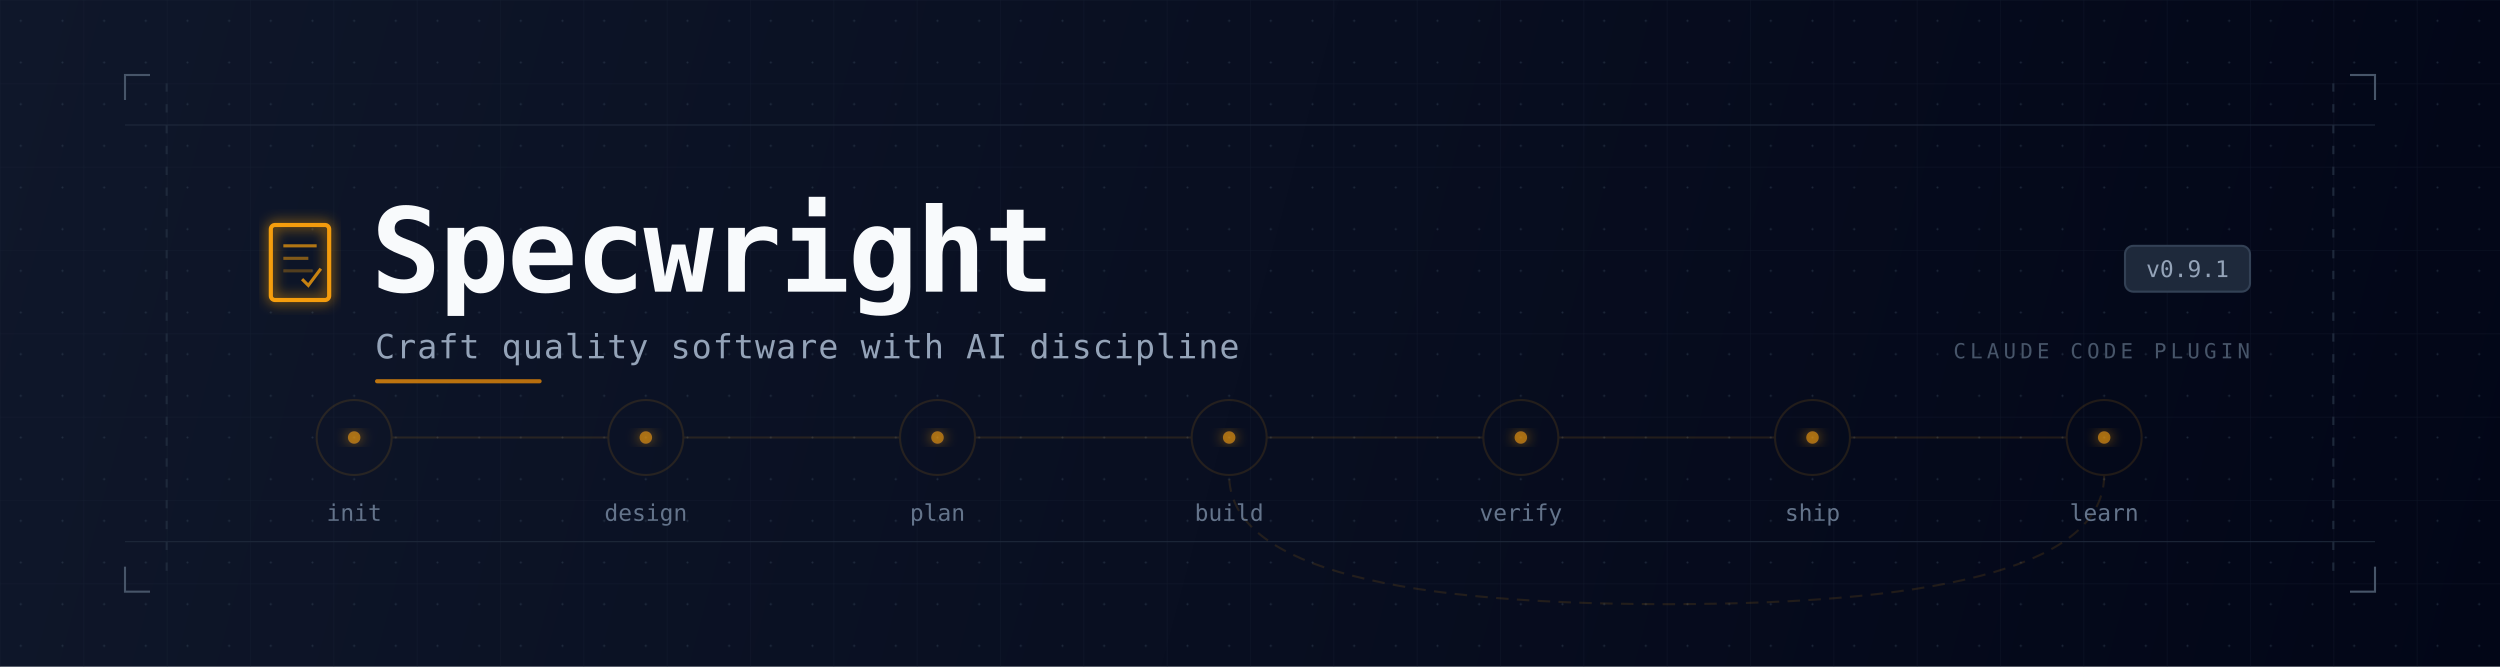
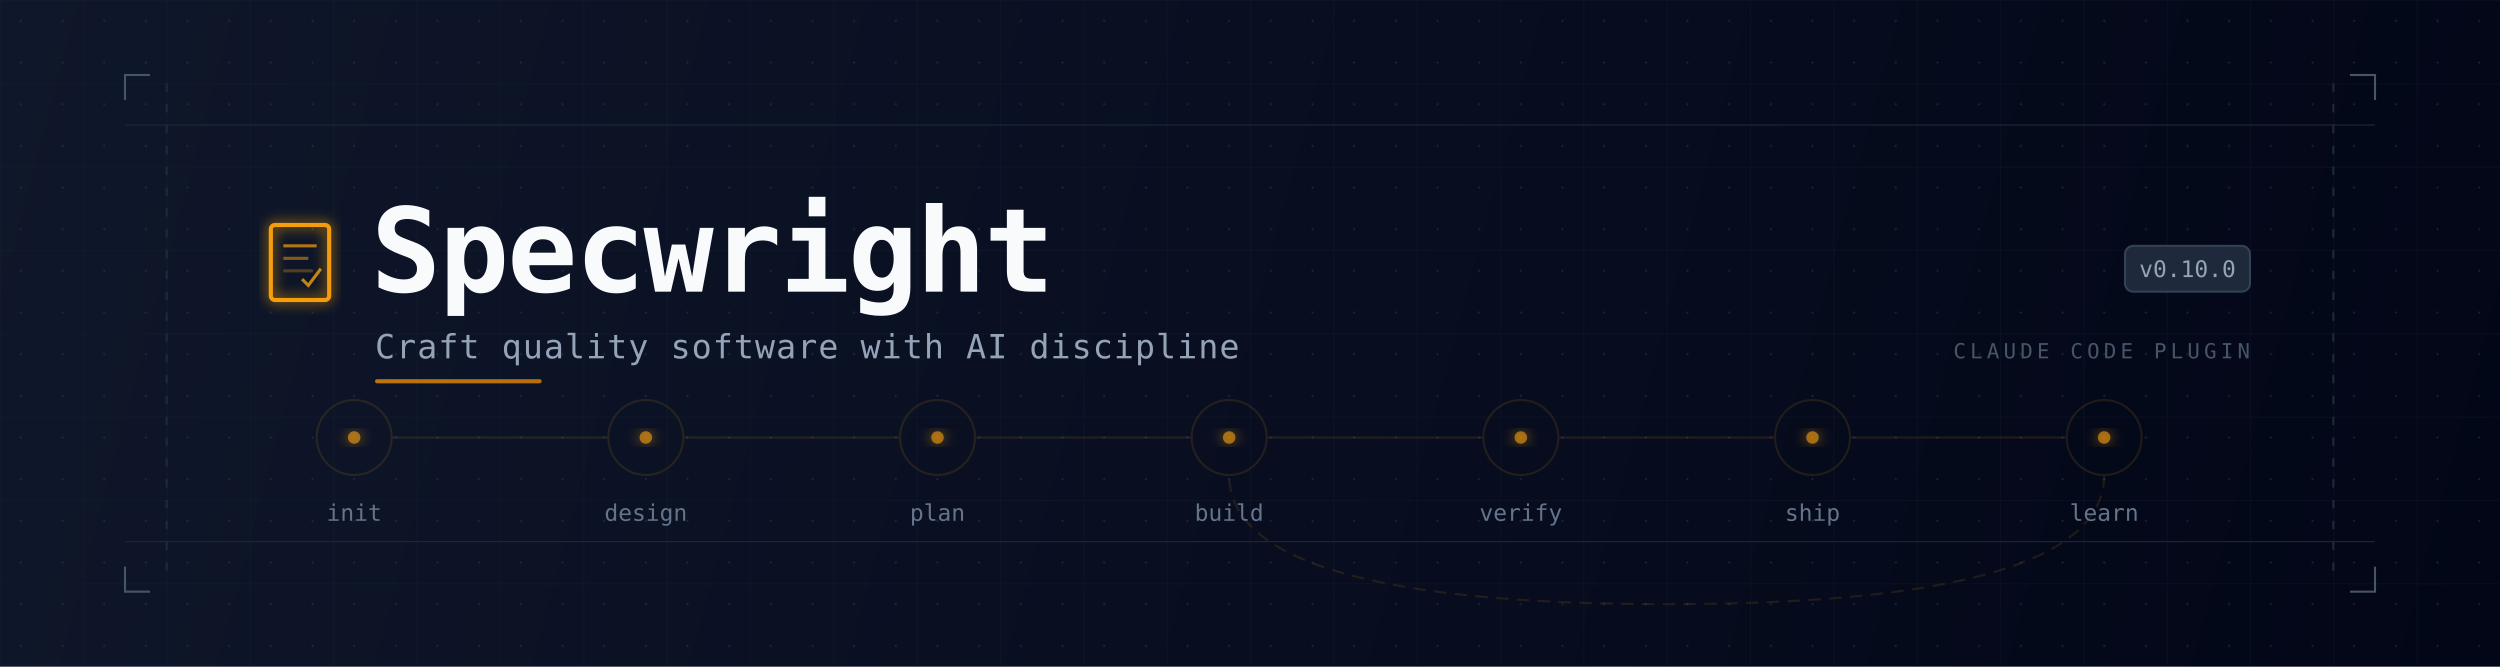
<svg xmlns="http://www.w3.org/2000/svg" viewBox="0 0 1200 320" fill="none">
  <defs>
    <linearGradient id="bg" x1="0" y1="0" x2="1200" y2="320" gradientUnits="userSpaceOnUse">
      <stop offset="0%" stop-color="#0f172a" />
      <stop offset="100%" stop-color="#020617" />
    </linearGradient>
    <linearGradient id="accent" x1="0" y1="0" x2="400" y2="0" gradientUnits="userSpaceOnUse">
      <stop offset="0%" stop-color="#f59e0b" />
      <stop offset="100%" stop-color="#d97706" />
    </linearGradient>
    <pattern id="grid" width="40" height="40" patternUnits="userSpaceOnUse">
      <path d="M 40 0 L 0 0 0 40" fill="none" stroke="#1e293b" stroke-width="0.5" />
    </pattern>
    <pattern id="dots" width="20" height="20" patternUnits="userSpaceOnUse">
      <circle cx="10" cy="10" r="0.5" fill="#334155" opacity="0.5" />
    </pattern>
    <filter id="glow" x="-20%" y="-20%" width="140%" height="140%">
      <feGaussianBlur stdDeviation="3" result="blur" />
      <feMerge>
        <feMergeNode in="blur" />
        <feMergeNode in="SourceGraphic" />
      </feMerge>
    </filter>
  </defs>
  <rect width="1200" height="320" fill="url(#bg)" />
  <rect width="1200" height="320" fill="url(#grid)" opacity="0.4" />
  <rect width="1200" height="320" fill="url(#dots)" />
  <line x1="80" y1="40" x2="80" y2="280" stroke="#1e293b" stroke-width="1" stroke-dasharray="4 6" />
  <line x1="1120" y1="40" x2="1120" y2="280" stroke="#1e293b" stroke-width="1" stroke-dasharray="4 6" />
  <line x1="60" y1="60" x2="1140" y2="60" stroke="#1e293b" stroke-width="0.5" />
  <line x1="60" y1="260" x2="1140" y2="260" stroke="#1e293b" stroke-width="0.5" />
  <path d="M 60 48 L 60 36 L 72 36" stroke="#475569" stroke-width="1" fill="none" />
  <path d="M 1140 48 L 1140 36 L 1128 36" stroke="#475569" stroke-width="1" fill="none" />
  <path d="M 60 272 L 60 284 L 72 284" stroke="#475569" stroke-width="1" fill="none" />
  <path d="M 1140 272 L 1140 284 L 1128 284" stroke="#475569" stroke-width="1" fill="none" />
  <g opacity="0.12">
    <circle cx="170" cy="210" r="18" stroke="#f59e0b" stroke-width="1" fill="none" />
    <circle cx="310" cy="210" r="18" stroke="#f59e0b" stroke-width="1" fill="none" />
    <circle cx="450" cy="210" r="18" stroke="#f59e0b" stroke-width="1" fill="none" />
    <circle cx="590" cy="210" r="18" stroke="#f59e0b" stroke-width="1" fill="none" />
    <circle cx="730" cy="210" r="18" stroke="#f59e0b" stroke-width="1" fill="none" />
    <circle cx="870" cy="210" r="18" stroke="#f59e0b" stroke-width="1" fill="none" />
    <circle cx="1010" cy="210" r="18" stroke="#f59e0b" stroke-width="1" fill="none" />
    <line x1="188" y1="210" x2="292" y2="210" stroke="#f59e0b" stroke-width="1" />
    <line x1="328" y1="210" x2="432" y2="210" stroke="#f59e0b" stroke-width="1" />
    <line x1="468" y1="210" x2="572" y2="210" stroke="#f59e0b" stroke-width="1" />
    <line x1="608" y1="210" x2="712" y2="210" stroke="#f59e0b" stroke-width="1" />
    <line x1="748" y1="210" x2="852" y2="210" stroke="#f59e0b" stroke-width="1" />
    <line x1="888" y1="210" x2="992" y2="210" stroke="#f59e0b" stroke-width="1" />
    <path d="M 1010 228 Q 1010 290 800 290 Q 590 290 590 228" stroke="#f59e0b" stroke-width="1" fill="none" stroke-dasharray="6 4" />
  </g>
  <g transform="translate(130, 108)">
    <rect x="0" y="0" width="28" height="36" rx="2" stroke="url(#accent)" stroke-width="2" fill="none" filter="url(#glow)" />
    <line x1="6" y1="10" x2="22" y2="10" stroke="#f59e0b" stroke-width="1.5" opacity="0.7" />
    <line x1="6" y1="16" x2="18" y2="16" stroke="#f59e0b" stroke-width="1.5" opacity="0.5" />
    <line x1="6" y1="22" x2="20" y2="22" stroke="#f59e0b" stroke-width="1.5" opacity="0.3" />
    <path d="M 15 26 L 18 29 L 24 21" stroke="#f59e0b" stroke-width="1.5" fill="none" opacity="0.8" />
  </g>
  <text x="178" y="140" font-family="'SF Mono', 'Cascadia Code', 'JetBrains Mono', 'Fira Code', Consolas, monospace" font-size="56" font-weight="700" fill="#f8fafc" letter-spacing="-1">
    Specwright
  </text>
  <text x="180" y="172" font-family="'SF Mono', 'Cascadia Code', 'JetBrains Mono', 'Fira Code', Consolas, monospace" font-size="16" fill="#94a3b8" letter-spacing="0.5">
    Craft quality software with AI discipline
  </text>
  <rect x="180" y="182" width="80" height="2" rx="1" fill="url(#accent)" opacity="0.8" />
  <g font-family="'SF Mono', 'Cascadia Code', 'JetBrains Mono', 'Fira Code', Consolas, monospace" font-size="11" fill="#64748b" text-anchor="middle">
    <text x="170" y="250">init</text>
    <text x="310" y="250">design</text>
    <text x="450" y="250">plan</text>
    <text x="590" y="250">build</text>
    <text x="730" y="250">verify</text>
    <text x="870" y="250">ship</text>
    <text x="1010" y="250">learn</text>
  </g>
  <g filter="url(#glow)">
    <circle cx="170" cy="210" r="3" fill="#f59e0b" opacity="0.6" />
    <circle cx="310" cy="210" r="3" fill="#f59e0b" opacity="0.6" />
    <circle cx="450" cy="210" r="3" fill="#f59e0b" opacity="0.6" />
    <circle cx="590" cy="210" r="3" fill="#f59e0b" opacity="0.6" />
    <circle cx="730" cy="210" r="3" fill="#f59e0b" opacity="0.6" />
    <circle cx="870" cy="210" r="3" fill="#f59e0b" opacity="0.6" />
    <circle cx="1010" cy="210" r="3" fill="#f59e0b" opacity="0.6" />
  </g>
  <g transform="translate(1020, 118)">
    <rect x="0" y="0" width="60" height="22" rx="4" fill="#1e293b" stroke="#334155" stroke-width="1" />
-     <text x="30" y="15" font-family="'SF Mono', 'Cascadia Code', 'JetBrains Mono', 'Fira Code', Consolas, monospace" font-size="11" fill="#94a3b8" text-anchor="middle">v0.9.1</text>
+     <text x="30" y="15" font-family="'SF Mono', 'Cascadia Code', 'JetBrains Mono', 'Fira Code', Consolas, monospace" font-size="11" fill="#94a3b8" text-anchor="middle">v0.10.0</text>
  </g>
  <text x="1080" y="172" font-family="'SF Mono', 'Cascadia Code', 'JetBrains Mono', 'Fira Code', Consolas, monospace" font-size="10" fill="#475569" text-anchor="end" letter-spacing="2">
    CLAUDE CODE PLUGIN
  </text>
</svg>
